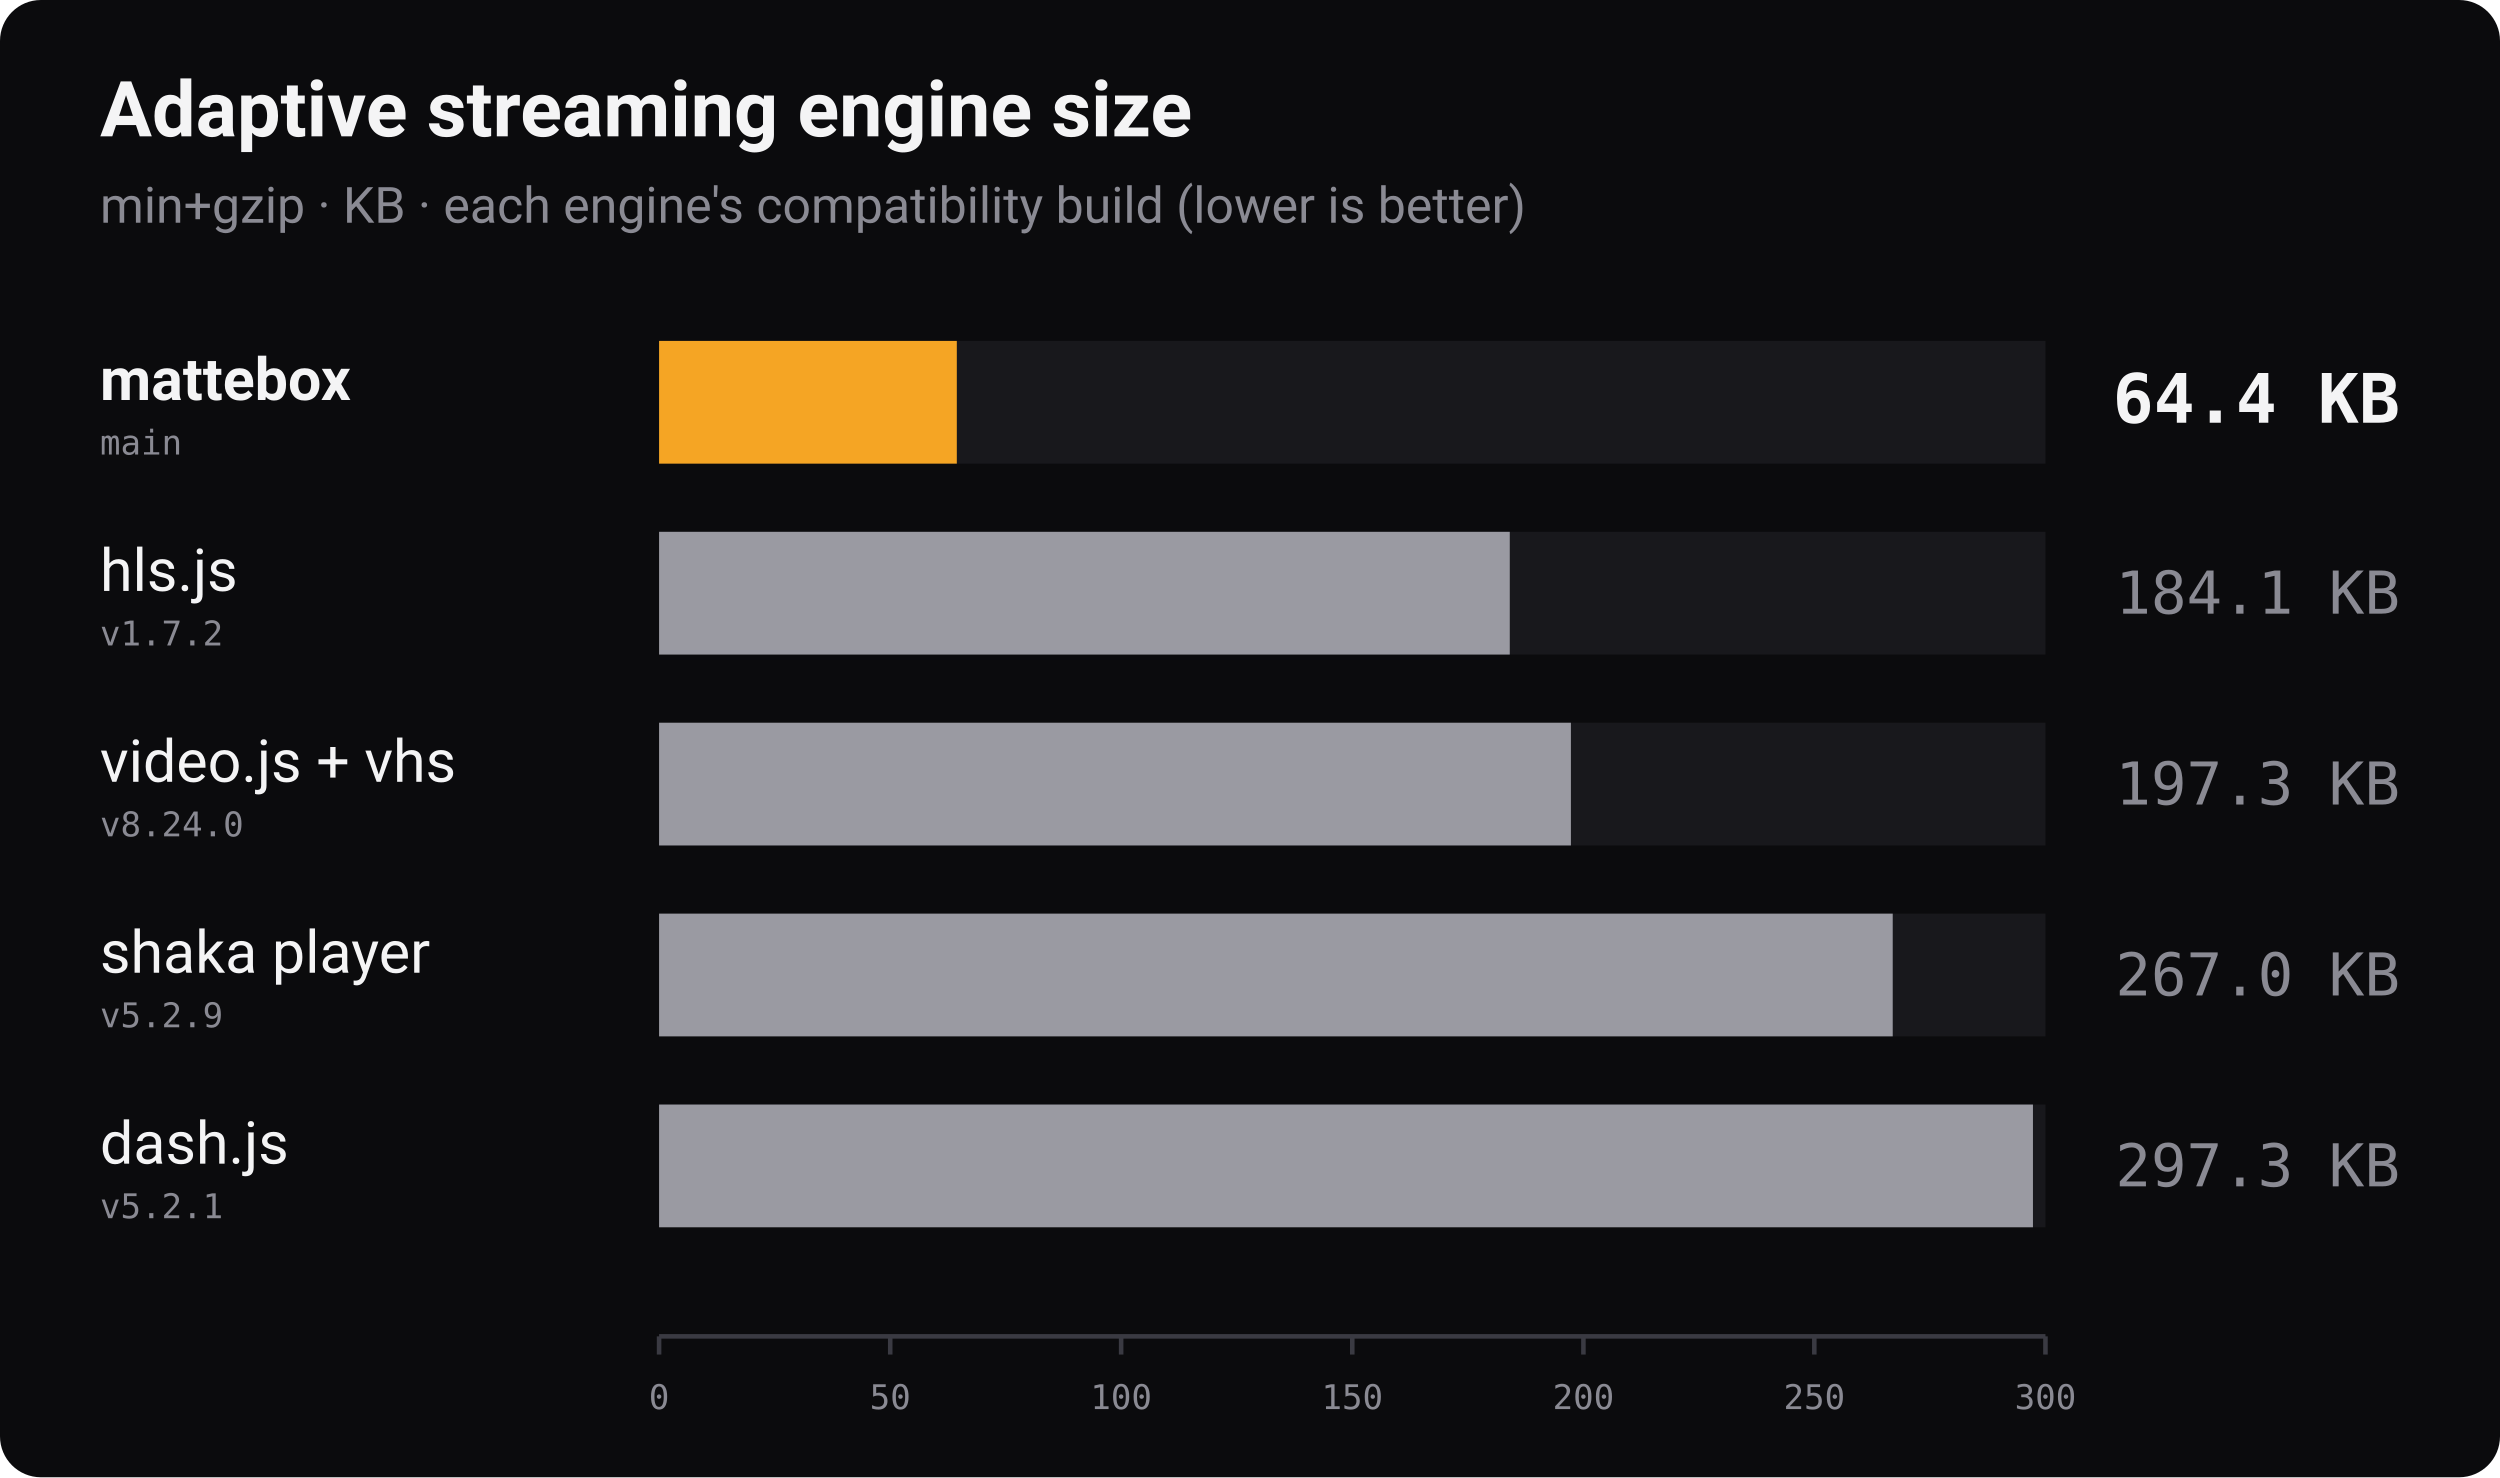
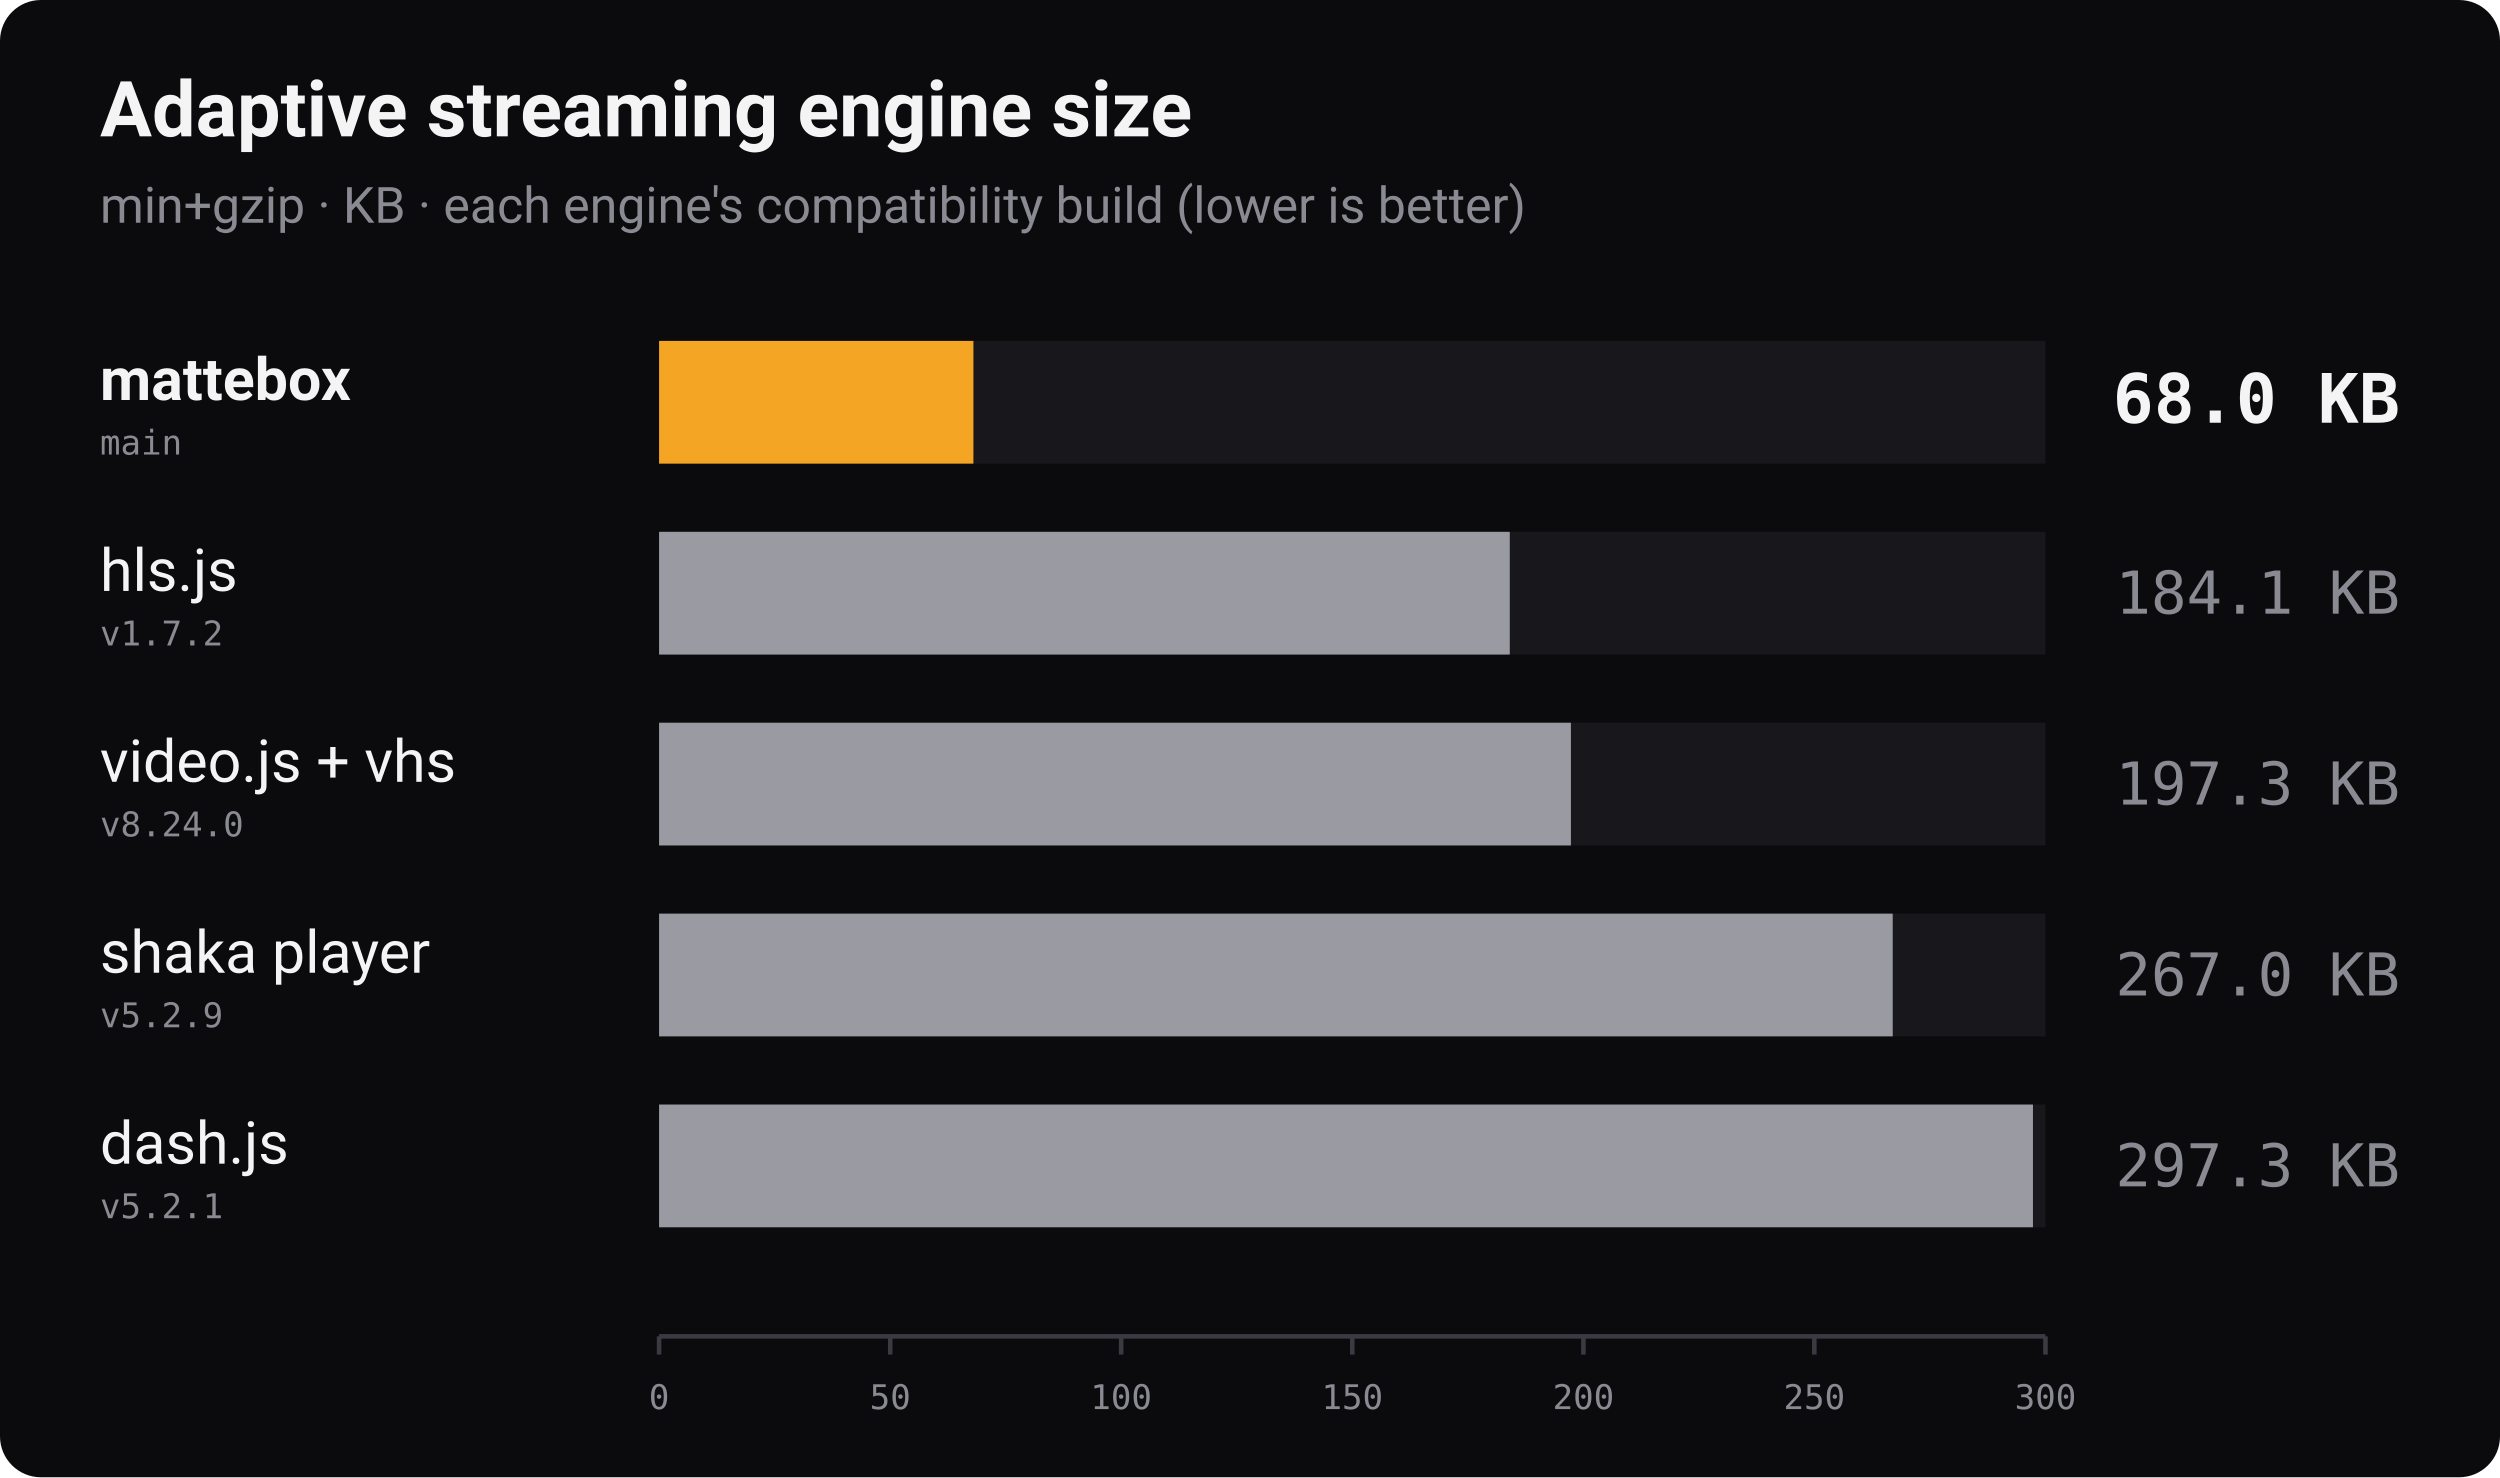
<svg xmlns="http://www.w3.org/2000/svg" width="1100" height="650" viewBox="0 0 1100 650" role="img" aria-label="Bundle size of adaptive streaming players, min+gzip, lower is better">
  <rect width="1100" height="650" rx="18" fill="#0b0b0d" />
  <text x="44" y="60" font-family="-apple-system, 'Segoe UI', Roboto, Helvetica, Arial, sans-serif" font-size="34" font-weight="700" fill="#f4f4f5">Adaptive streaming engine size</text>
  <text x="44" y="98" font-family="-apple-system, 'Segoe UI', Roboto, Helvetica, Arial, sans-serif" font-size="22" fill="#8a8a93">min+gzip · KB · each engine's compatibility build (lower is better)</text>
  <text x="44" y="176" font-family="-apple-system, 'Segoe UI', Roboto, Helvetica, Arial, sans-serif" font-size="26" font-weight="700" fill="#f4f4f5">mattebox</text>
  <text x="44" y="200" font-family="ui-monospace, 'SF Mono', Menlo, Consolas, monospace" font-size="15" fill="#8a8a93">main</text>
  <rect x="290" y="150" width="610" height="54" fill="#18181c" />
-   <rect x="290" y="150" width="131.0" height="54" fill="#f5a524" />
-   <text x="1056" y="186" text-anchor="end" font-family="ui-monospace, 'SF Mono', Menlo, Consolas, monospace" font-size="30" font-weight="700" fill="#f4f4f5">64.4 KB</text>
+   <rect x="290" y="150" width="138.3" height="54" fill="#f5a524" />
+   <text x="1056" y="186" text-anchor="end" font-family="ui-monospace, 'SF Mono', Menlo, Consolas, monospace" font-size="30" font-weight="700" fill="#f4f4f5">68.0 KB</text>
  <text x="44" y="260" font-family="-apple-system, 'Segoe UI', Roboto, Helvetica, Arial, sans-serif" font-size="26" font-weight="400" fill="#f4f4f5">hls.js</text>
  <text x="44" y="284" font-family="ui-monospace, 'SF Mono', Menlo, Consolas, monospace" font-size="15" fill="#8a8a93">v1.7.2</text>
  <rect x="290" y="234" width="610" height="54" fill="#18181c" />
  <rect x="290" y="234" width="374.3" height="54" fill="#9a9aa2" />
  <text x="1056" y="270" text-anchor="end" font-family="ui-monospace, 'SF Mono', Menlo, Consolas, monospace" font-size="26" font-weight="400" fill="#8a8a93">184.1 KB</text>
  <text x="44" y="344" font-family="-apple-system, 'Segoe UI', Roboto, Helvetica, Arial, sans-serif" font-size="26" font-weight="400" fill="#f4f4f5">video.js + vhs</text>
  <text x="44" y="368" font-family="ui-monospace, 'SF Mono', Menlo, Consolas, monospace" font-size="15" fill="#8a8a93">v8.24.0</text>
  <rect x="290" y="318" width="610" height="54" fill="#18181c" />
  <rect x="290" y="318" width="401.2" height="54" fill="#9a9aa2" />
  <text x="1056" y="354" text-anchor="end" font-family="ui-monospace, 'SF Mono', Menlo, Consolas, monospace" font-size="26" font-weight="400" fill="#8a8a93">197.3 KB</text>
  <text x="44" y="428" font-family="-apple-system, 'Segoe UI', Roboto, Helvetica, Arial, sans-serif" font-size="26" font-weight="400" fill="#f4f4f5">shaka player</text>
  <text x="44" y="452" font-family="ui-monospace, 'SF Mono', Menlo, Consolas, monospace" font-size="15" fill="#8a8a93">v5.2.9</text>
  <rect x="290" y="402" width="610" height="54" fill="#18181c" />
  <rect x="290" y="402" width="542.8" height="54" fill="#9a9aa2" />
  <text x="1056" y="438" text-anchor="end" font-family="ui-monospace, 'SF Mono', Menlo, Consolas, monospace" font-size="26" font-weight="400" fill="#8a8a93">267.0 KB</text>
  <text x="44" y="512" font-family="-apple-system, 'Segoe UI', Roboto, Helvetica, Arial, sans-serif" font-size="26" font-weight="400" fill="#f4f4f5">dash.js</text>
  <text x="44" y="536" font-family="ui-monospace, 'SF Mono', Menlo, Consolas, monospace" font-size="15" fill="#8a8a93">v5.2.1</text>
  <rect x="290" y="486" width="610" height="54" fill="#18181c" />
  <rect x="290" y="486" width="604.5" height="54" fill="#9a9aa2" />
  <text x="1056" y="522" text-anchor="end" font-family="ui-monospace, 'SF Mono', Menlo, Consolas, monospace" font-size="26" font-weight="400" fill="#8a8a93">297.3 KB</text>
  <line x1="290" y1="588" x2="900" y2="588" stroke="#3a3a42" stroke-width="2" />
  <line x1="290.0" y1="588" x2="290.0" y2="596" stroke="#3a3a42" stroke-width="2" />
  <text x="290.0" y="620" text-anchor="middle" font-family="ui-monospace, 'SF Mono', Menlo, Consolas, monospace" font-size="15" fill="#8a8a93">0</text>
  <line x1="391.7" y1="588" x2="391.7" y2="596" stroke="#3a3a42" stroke-width="2" />
  <text x="391.7" y="620" text-anchor="middle" font-family="ui-monospace, 'SF Mono', Menlo, Consolas, monospace" font-size="15" fill="#8a8a93">50</text>
  <line x1="493.3" y1="588" x2="493.3" y2="596" stroke="#3a3a42" stroke-width="2" />
  <text x="493.3" y="620" text-anchor="middle" font-family="ui-monospace, 'SF Mono', Menlo, Consolas, monospace" font-size="15" fill="#8a8a93">100</text>
  <line x1="595.0" y1="588" x2="595.0" y2="596" stroke="#3a3a42" stroke-width="2" />
  <text x="595.0" y="620" text-anchor="middle" font-family="ui-monospace, 'SF Mono', Menlo, Consolas, monospace" font-size="15" fill="#8a8a93">150</text>
  <line x1="696.7" y1="588" x2="696.7" y2="596" stroke="#3a3a42" stroke-width="2" />
  <text x="696.7" y="620" text-anchor="middle" font-family="ui-monospace, 'SF Mono', Menlo, Consolas, monospace" font-size="15" fill="#8a8a93">200</text>
  <line x1="798.3" y1="588" x2="798.3" y2="596" stroke="#3a3a42" stroke-width="2" />
  <text x="798.3" y="620" text-anchor="middle" font-family="ui-monospace, 'SF Mono', Menlo, Consolas, monospace" font-size="15" fill="#8a8a93">250</text>
  <line x1="900.0" y1="588" x2="900.0" y2="596" stroke="#3a3a42" stroke-width="2" />
  <text x="900.0" y="620" text-anchor="middle" font-family="ui-monospace, 'SF Mono', Menlo, Consolas, monospace" font-size="15" fill="#8a8a93">300</text>
</svg>
